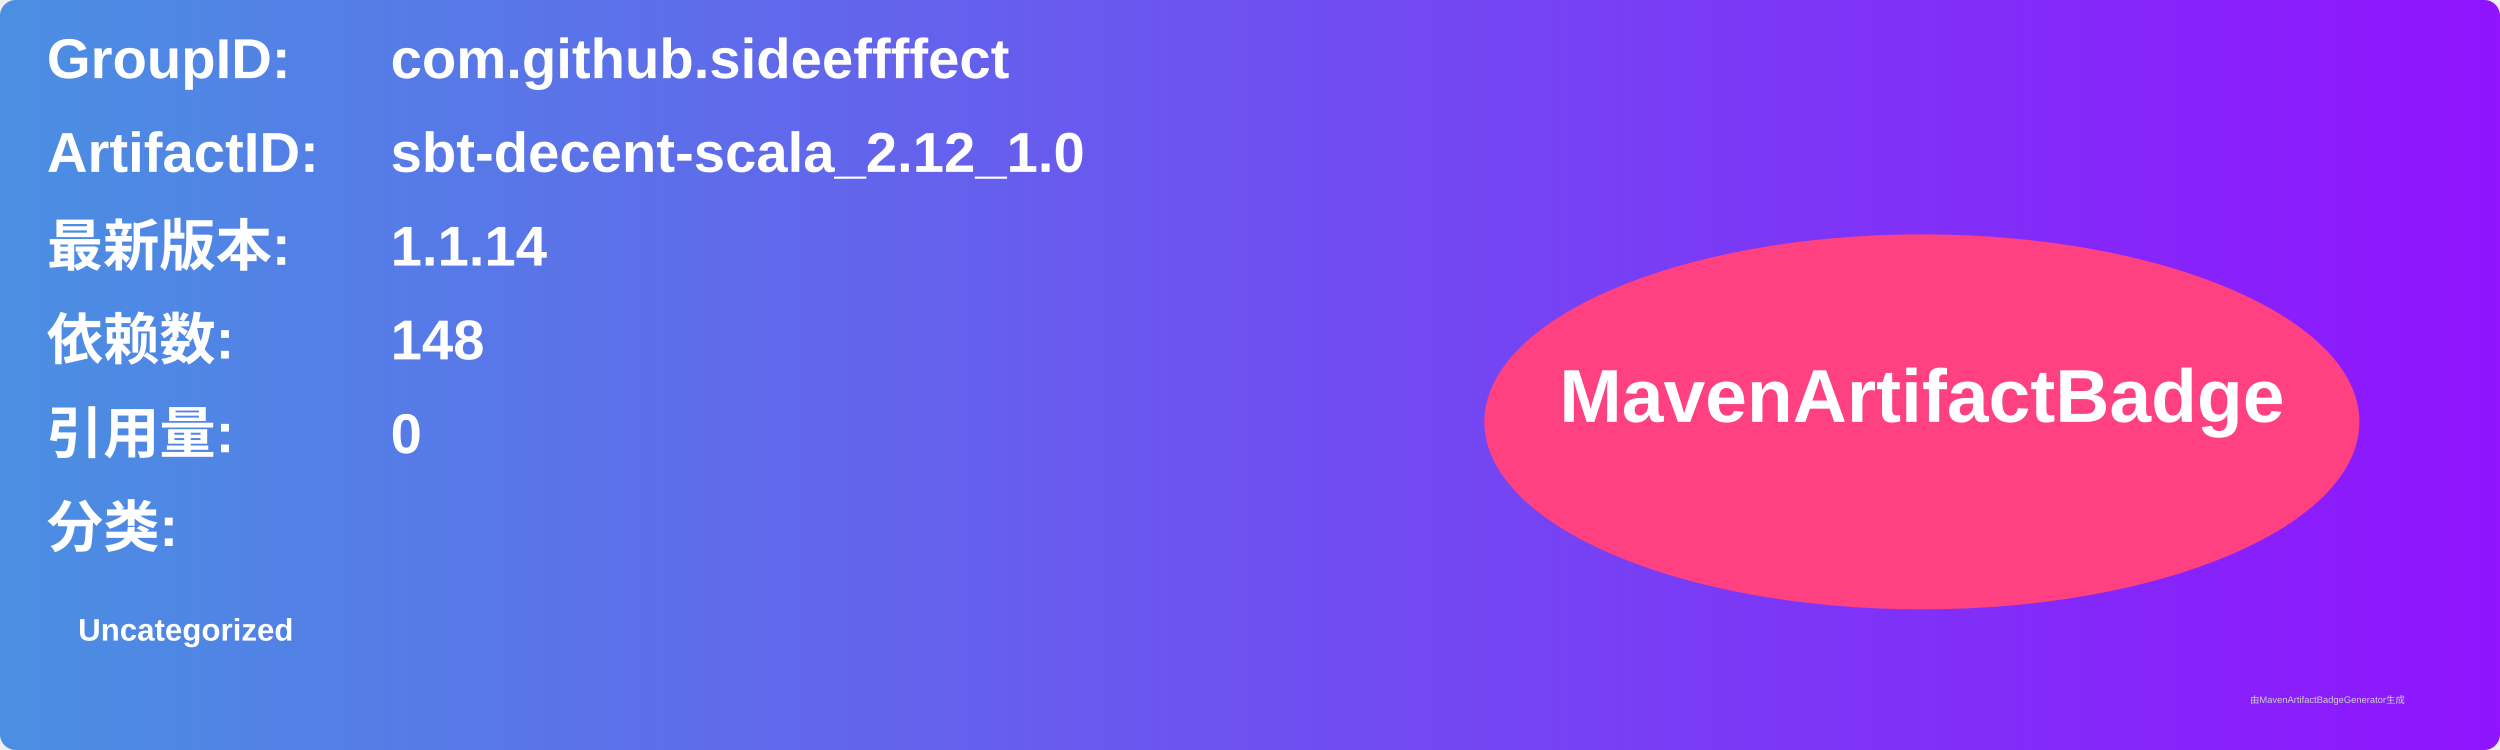
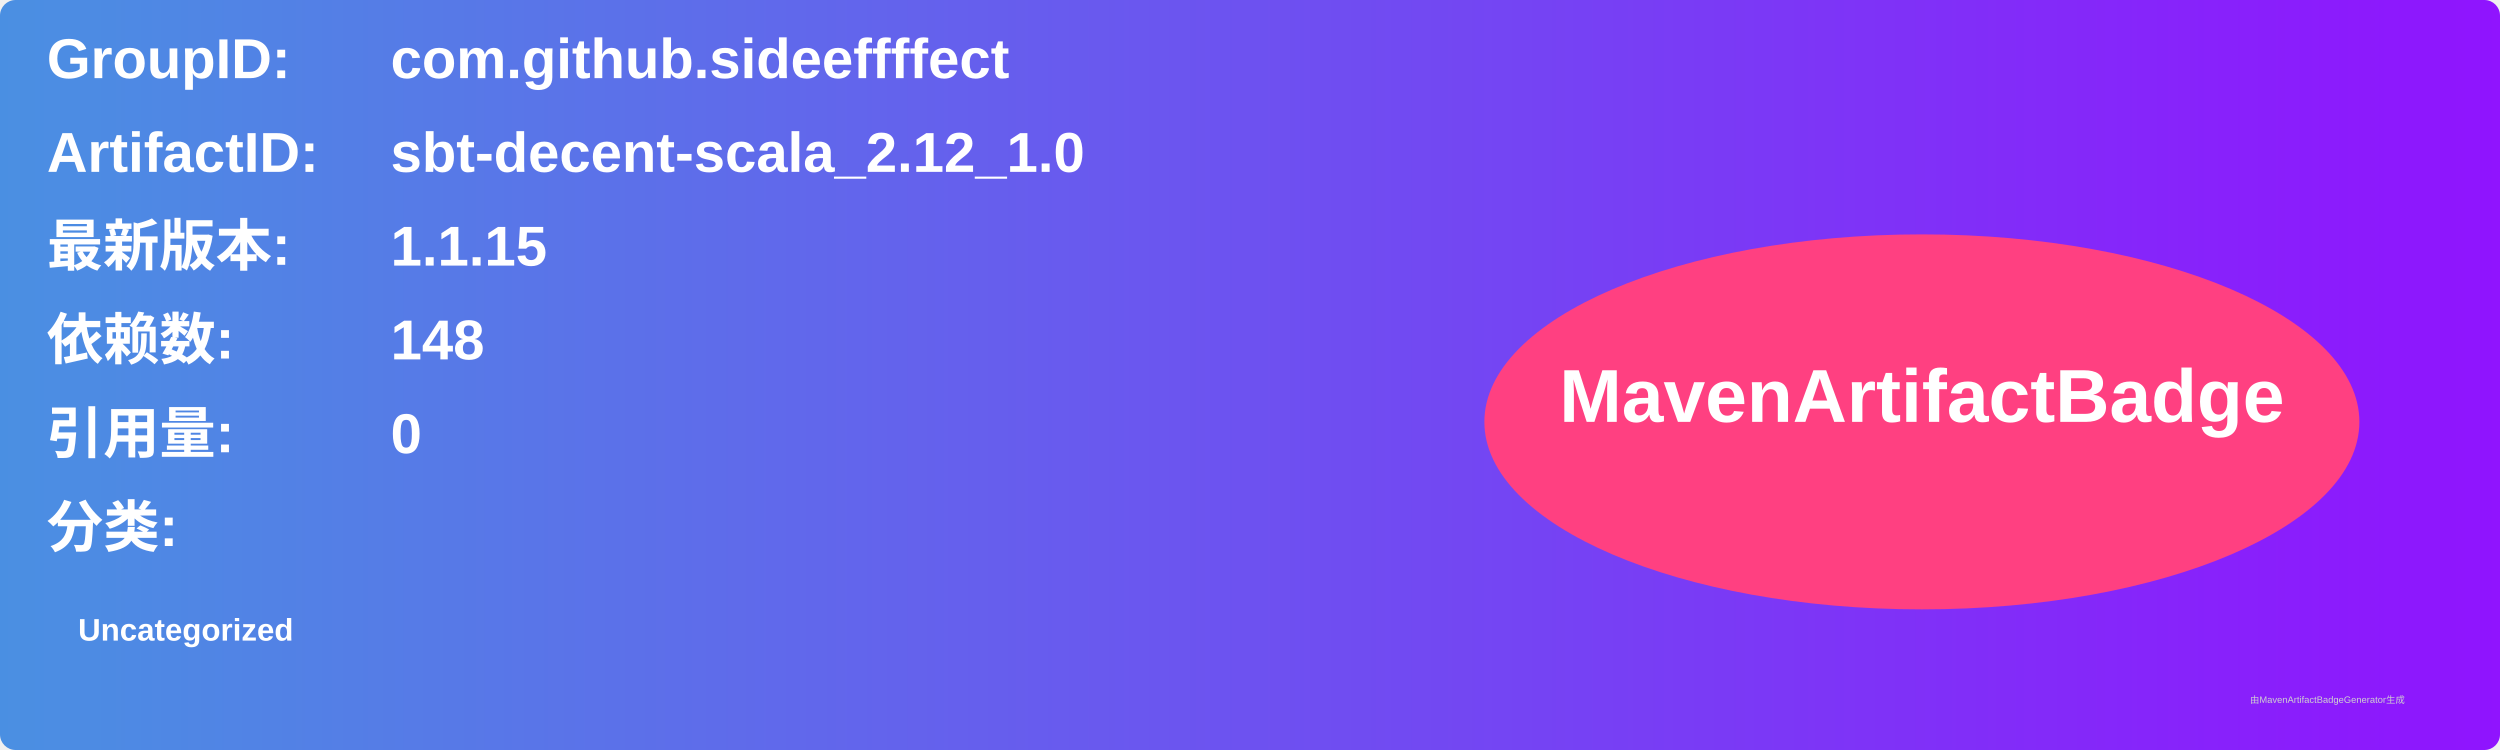
<svg xmlns="http://www.w3.org/2000/svg" width="800" height="240" viewBox="0 0 800 240">
  <linearGradient id="grad" x1="0%" y1="0%" x2="100%" y2="0%">
    <stop offset="0%" stop-color="#4a90e2" />
    <stop offset="100%" stop-color="#9013fe" />
  </linearGradient>
  <rect width="100%" height="100%" rx="5" ry="5" fill="url(#grad)" />
  <g transform="translate(15, 15)">
    <text x="0" y="10" font-family="Arial" font-size="18" fill="white" font-weight="bold" width="260">GroupID:</text>
    <text x="110" y="10" font-family="Arial" font-size="18" fill="white" font-weight="bold" width="460">com.github.sideeffffect</text>
    <text x="0" y="40" font-family="Arial" font-size="18" fill="white" font-weight="bold" width="260">ArtifactID:</text>
    <text x="110" y="40" font-family="Arial" font-size="18" fill="white" font-weight="bold" width="460">sbt-decent-scala_2.12_1.0</text>
    <text x="0" y="70" font-family="Arial" font-size="18" fill="white" font-weight="bold">最新版本:</text>
    <text x="110" y="70" font-family="Arial" font-size="18" fill="white" font-weight="bold">
-       <tspan font-weight="bold">1.1.14</tspan>
+       <tspan font-weight="bold">1.1.15</tspan>
    </text>
    <text x="0" y="100" font-family="Arial" font-size="18" fill="white" font-weight="bold">依赖数: </text>
    <text x="110" y="100" font-family="Arial" font-size="18" fill="white">
      <tspan font-weight="bold">148</tspan>
    </text>
    <text x="0" y="130" font-family="Arial" font-size="18" fill="white" font-weight="bold">引用量: </text>
    <text x="110" y="130" font-family="Arial" font-size="18" fill="white">
      <tspan font-weight="bold">0</tspan>
    </text>
    <text x="0" y="160" font-family="Arial" font-size="18" fill="white" font-weight="bold">分类:</text>
    <text x="10" y="190" font-family="Arial" font-size="10" fill="white">
      <tspan font-weight="bold">Uncategorized</tspan>
    </text>
    <ellipse cx="600" cy="120" rx="140" ry="60" fill="#ff4081" />
    <text x="600" y="120" text-anchor="middle" font-family="Arial" font-size="24" fill="white" font-weight="bold">MavenArtifactBadge</text>
  </g>
  <text x="720" y="225" font-family="Arial" font-size="3" fill="#d0d0d0">由MavenArtifactBadgeGenerator生成</text>
</svg>
